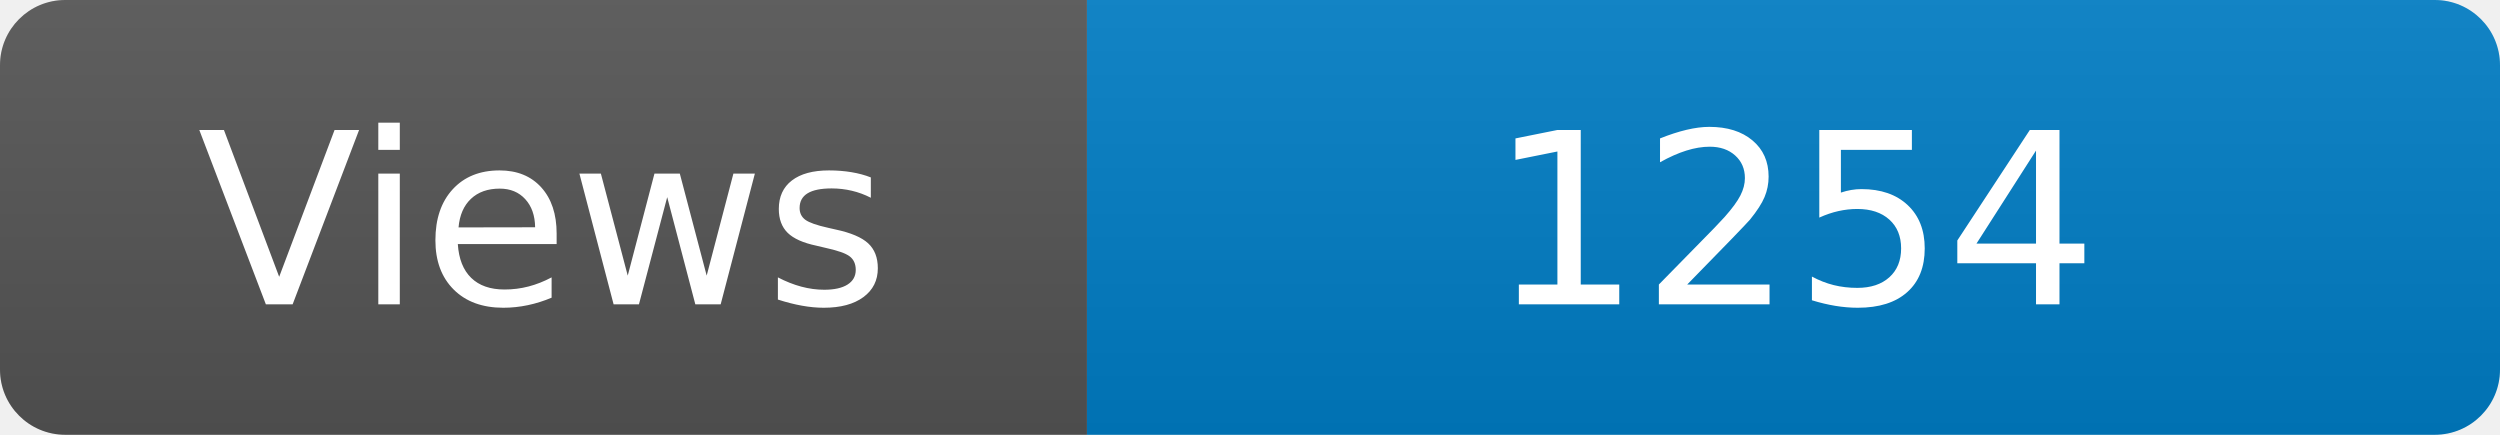
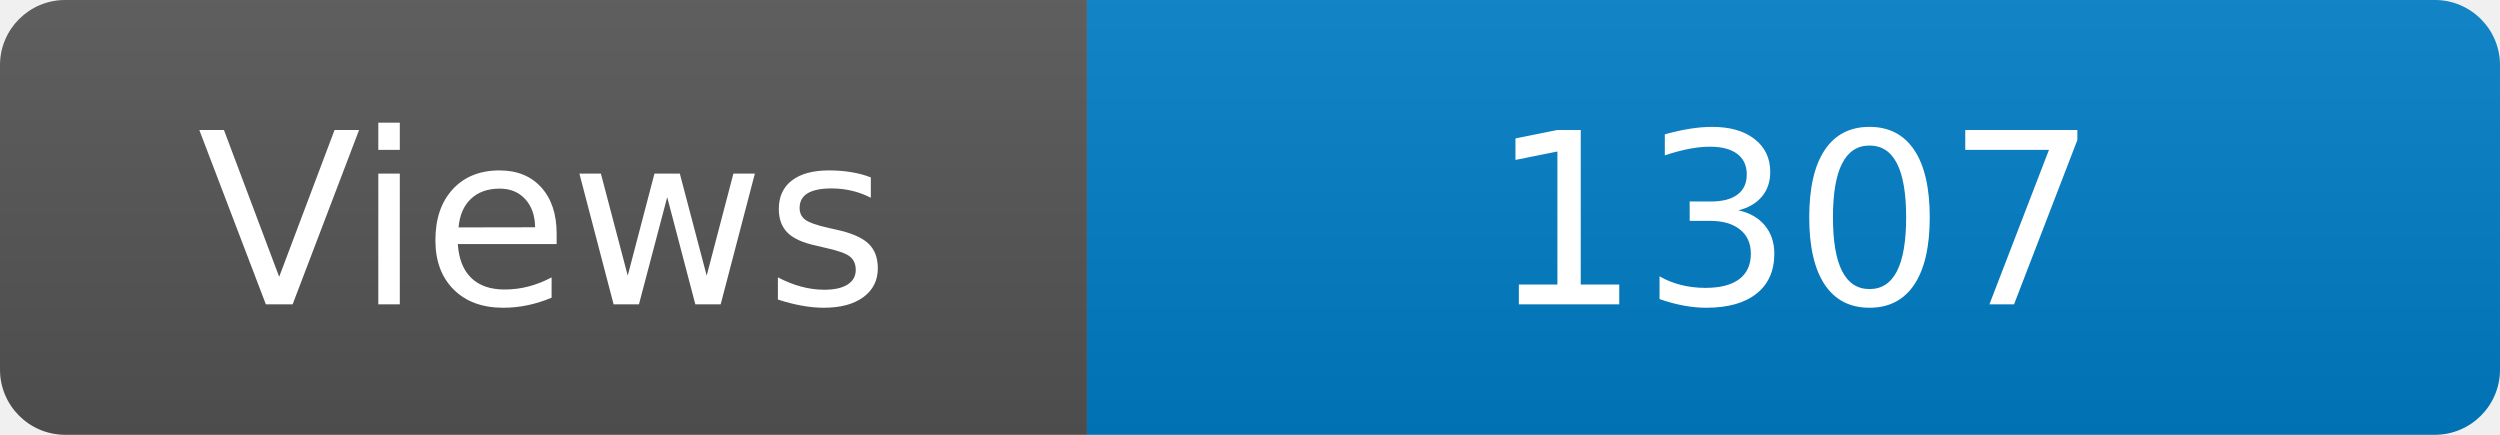
<svg xmlns="http://www.w3.org/2000/svg" width="115" height="20" role="img" aria-label="Maintained?: yes">
  <linearGradient id="s" x2="0" y2="100%">
    <stop offset="0" stop-color="#bbb" stop-opacity=".1" />
    <stop offset="1" stop-opacity=".1" />
  </linearGradient>
  <clipPath id="r">
    <rect width="115" height="20" rx="3" fill="#fff" />
  </clipPath>
  <g clip-path="url(#r)">
    <rect width="50" height="20" fill="#555" />
    <rect x="50" width="160" height="20" fill="#007ec6" />
    <rect width="115" height="20" fill="url(#s)" />
  </g>
  <g fill="#fff" text-anchor="middle" font-family="Verdana,Geneva,DejaVu Sans,sans-serif" font-size="110">
    <text x="250" y="140" transform="scale(.1)" fill="#fff">Views</text>
-     <text x="825" y="140" transform="scale(.1)" fill="#fff">1254</text>
+     <text x="825" y="140" transform="scale(.1)" fill="#fff">1307</text>
  </g>
</svg>
